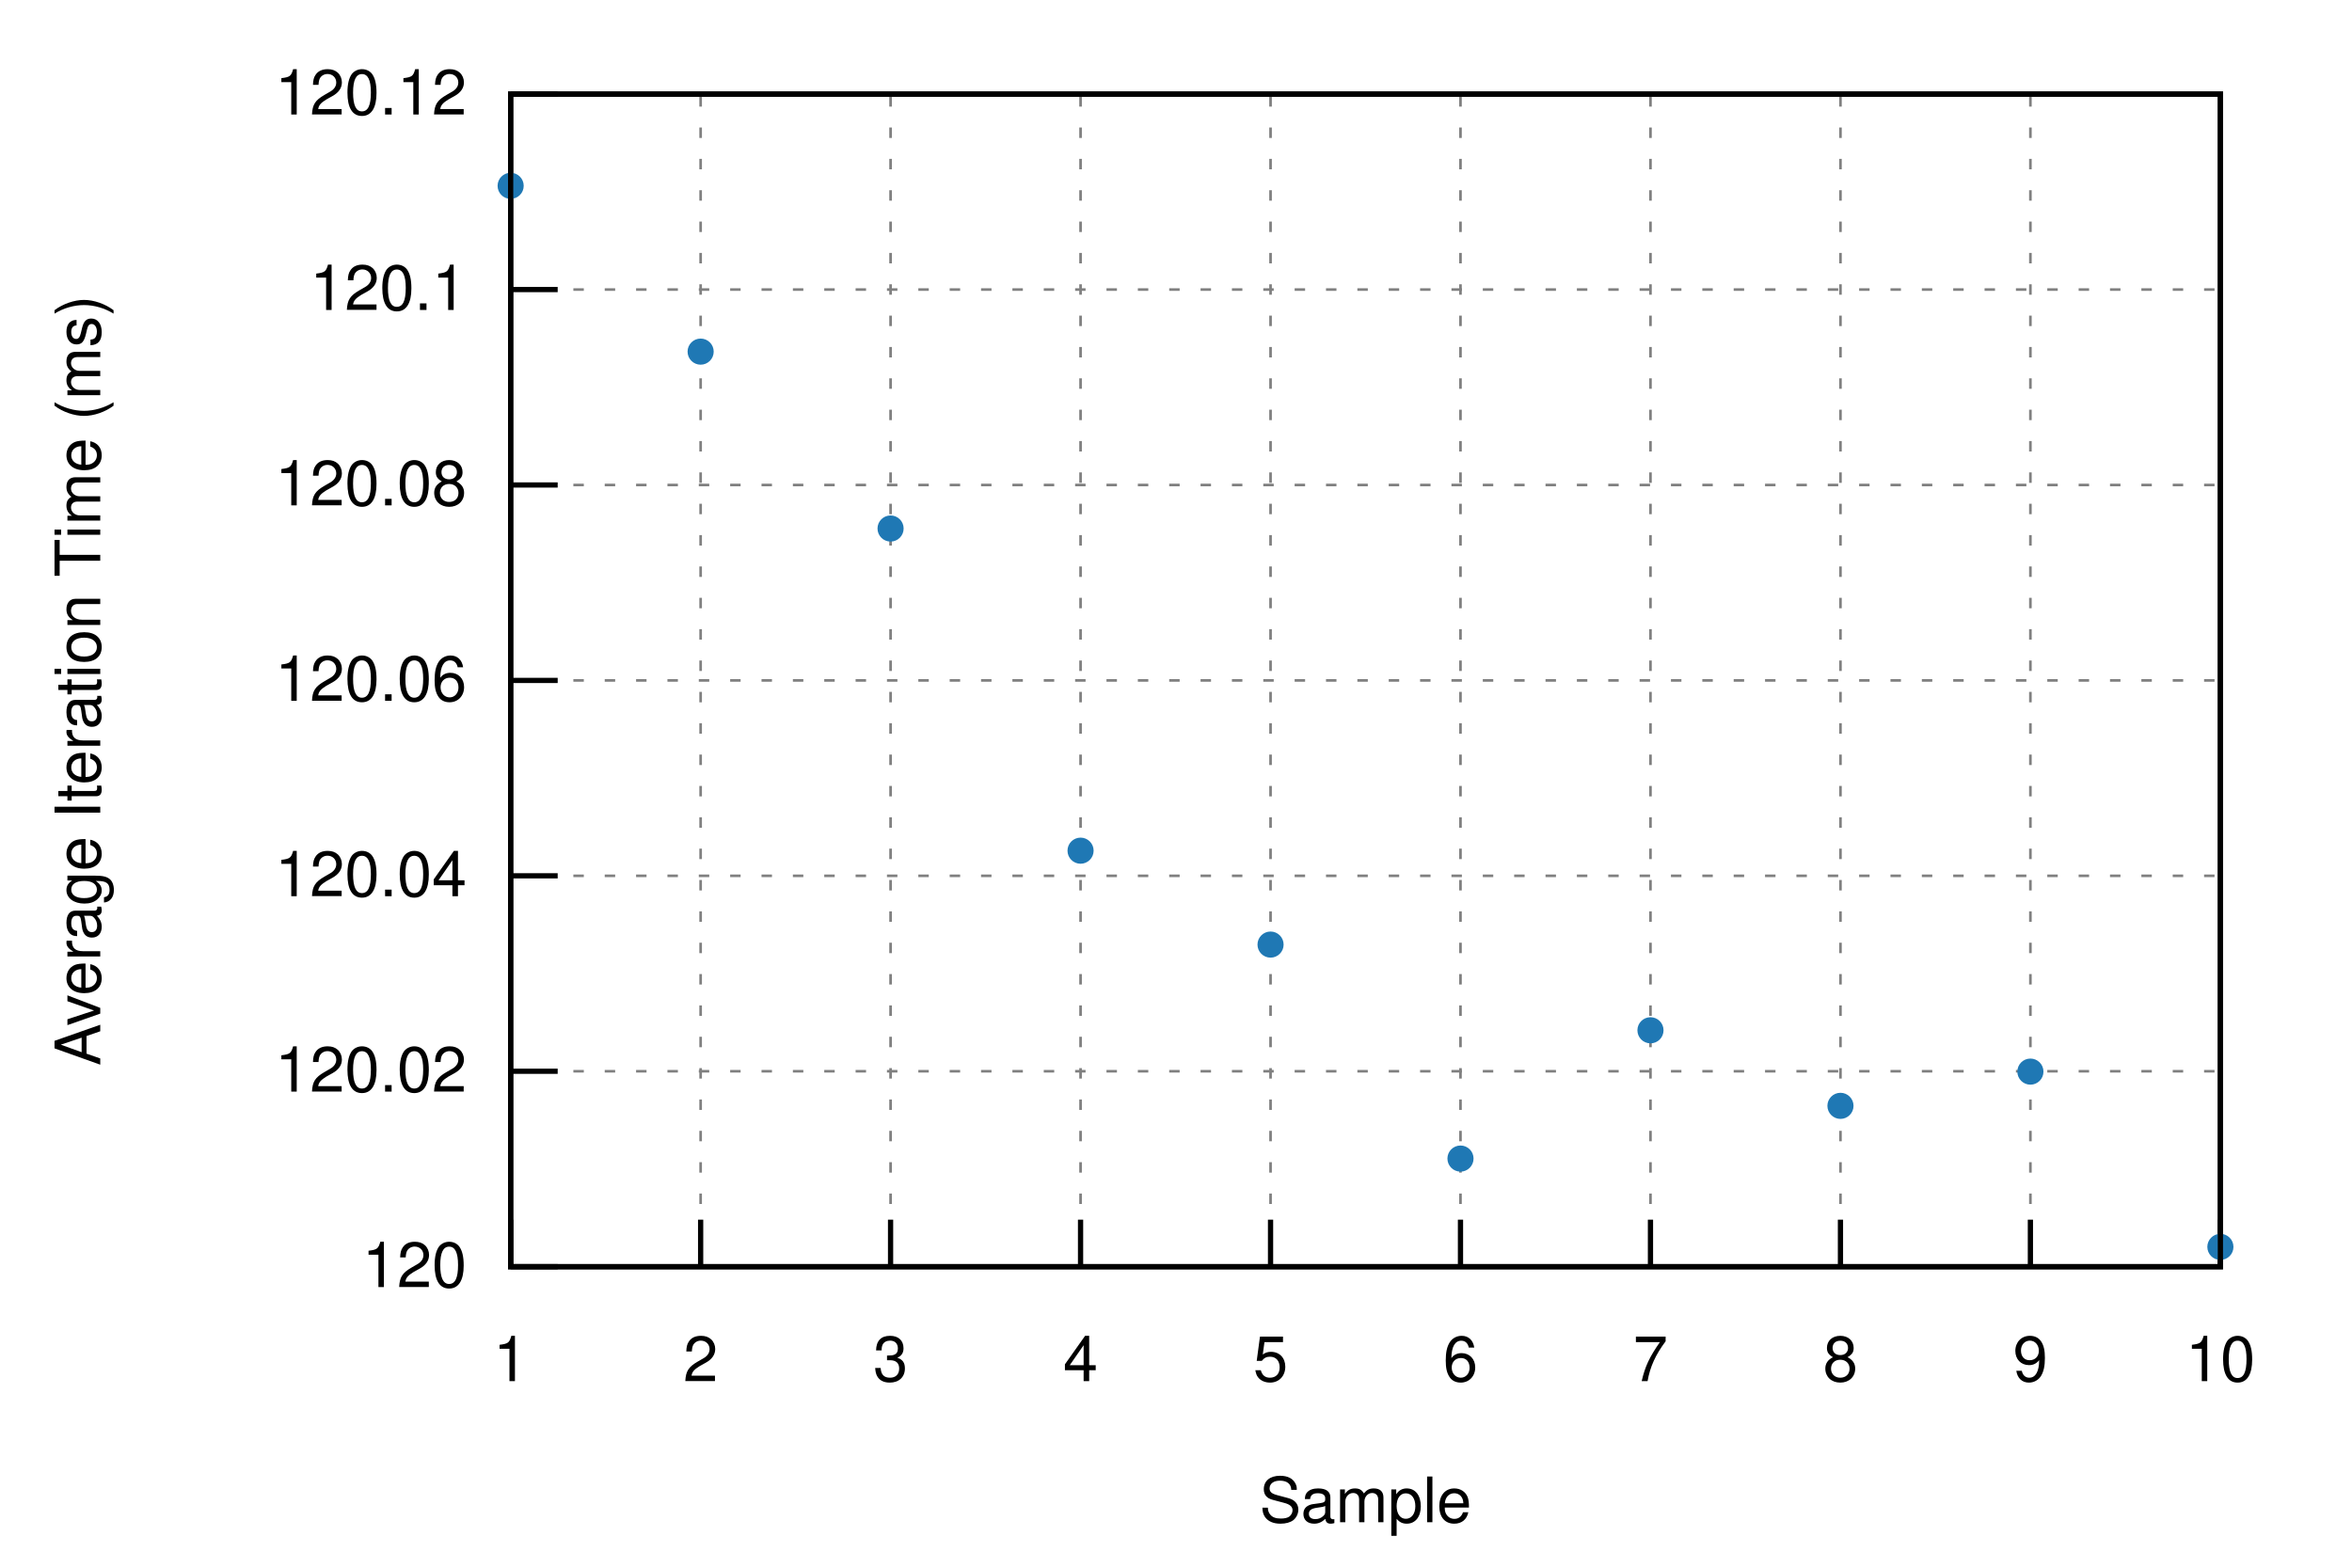
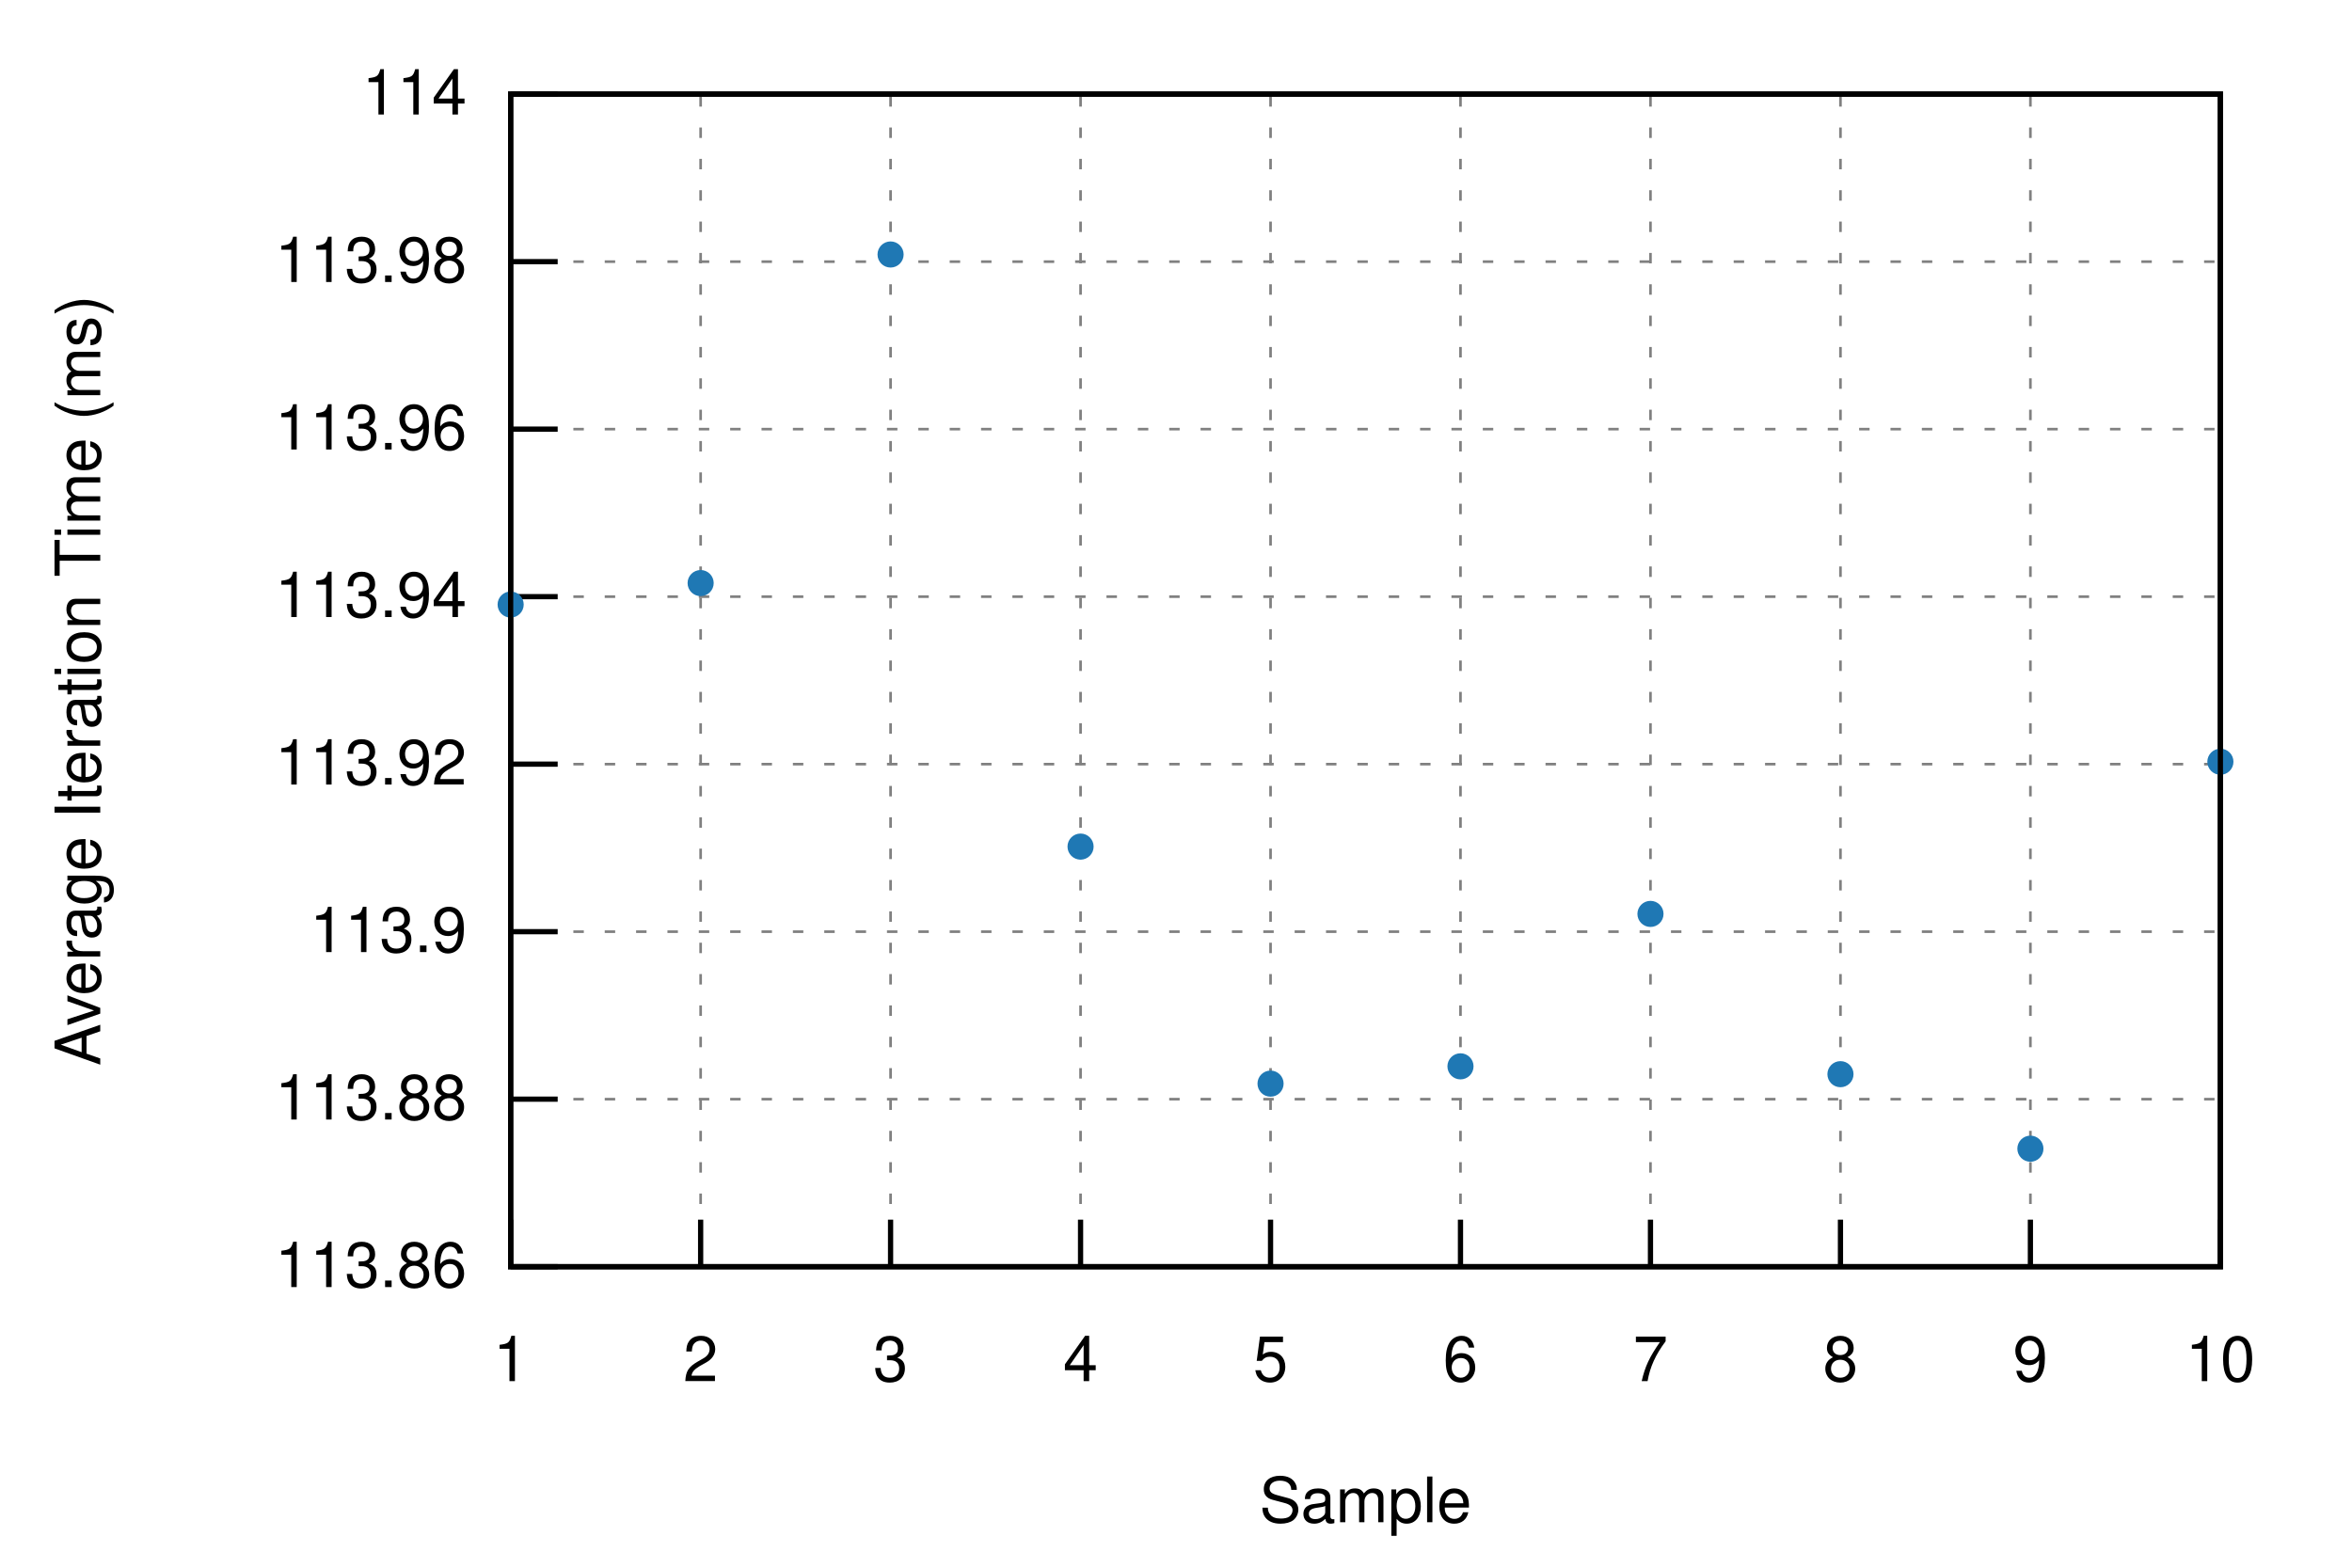
<svg xmlns="http://www.w3.org/2000/svg" xmlns:xlink="http://www.w3.org/1999/xlink" viewBox="0 0 450 300">
  <g id="gnuplot_canvas">
    <rect x="0" y="0" width="450" height="300" fill="none" />
    <defs>
      <circle id="gpDot" r="0.5" stroke-width="0.5" stroke="currentColor" />
      <path id="gpPt0" stroke-width="0.222" stroke="currentColor" d="M-1,0 h2 M0,-1 v2" />
      <path id="gpPt1" stroke-width="0.222" stroke="currentColor" d="M-1,-1 L1,1 M1,-1 L-1,1" />
      <path id="gpPt2" stroke-width="0.222" stroke="currentColor" d="M-1,0 L1,0 M0,-1 L0,1 M-1,-1 L1,1 M-1,1 L1,-1" />
      <rect id="gpPt3" stroke-width="0.222" stroke="currentColor" x="-1" y="-1" width="2" height="2" />
      <rect id="gpPt4" stroke-width="0.222" stroke="currentColor" fill="currentColor" x="-1" y="-1" width="2" height="2" />
      <circle id="gpPt5" stroke-width="0.222" stroke="currentColor" cx="0" cy="0" r="1" />
      <use xlink:href="#gpPt5" id="gpPt6" fill="currentColor" stroke="none" />
      <path id="gpPt7" stroke-width="0.222" stroke="currentColor" d="M0,-1.33 L-1.33,0.67 L1.33,0.67 z" />
      <use xlink:href="#gpPt7" id="gpPt8" fill="currentColor" stroke="none" />
      <use xlink:href="#gpPt7" id="gpPt9" stroke="currentColor" transform="rotate(180)" />
      <use xlink:href="#gpPt9" id="gpPt10" fill="currentColor" stroke="none" />
      <use xlink:href="#gpPt3" id="gpPt11" stroke="currentColor" transform="rotate(45)" />
      <use xlink:href="#gpPt11" id="gpPt12" fill="currentColor" stroke="none" />
      <path id="gpPt13" stroke-width="0.222" stroke="currentColor" d="M0,1.330 L1.265,0.411 L0.782,-1.067 L-0.782,-1.076 L-1.265,0.411 z" />
      <use xlink:href="#gpPt13" id="gpPt14" fill="currentColor" stroke="none" />
      <filter id="textbox" filterUnits="objectBoundingBox" x="0" y="0" height="1" width="1">
        <feFlood flood-color="white" flood-opacity="1" result="bgnd" />
        <feComposite in="SourceGraphic" in2="bgnd" operator="atop" />
      </filter>
      <filter id="greybox" filterUnits="objectBoundingBox" x="0" y="0" height="1" width="1">
        <feFlood flood-color="lightgrey" flood-opacity="1" result="grey" />
        <feComposite in="SourceGraphic" in2="grey" operator="atop" />
      </filter>
    </defs>
    <g fill="none" color="white" stroke="currentColor" stroke-width="1.00" stroke-linecap="butt" stroke-linejoin="miter">
</g>
    <g fill="none" color="black" stroke="currentColor" stroke-width="1.00" stroke-linecap="butt" stroke-linejoin="miter">
</g>
    <g fill="none" color="black" stroke="black" stroke-width="0.50" stroke-linecap="butt" stroke-linejoin="miter">
</g>
    <g fill="none" color="gray" stroke="currentColor" stroke-width="0.50" stroke-linecap="butt" stroke-linejoin="miter">
      <path stroke="gray" stroke-dasharray="2,4" class="gridline" d="M97.70,242.40 L424.82,242.40  " />
    </g>
    <g fill="none" color="gray" stroke="gray" stroke-width="1.00" stroke-linecap="butt" stroke-linejoin="miter">
</g>
    <g fill="none" color="black" stroke="currentColor" stroke-width="1.00" stroke-linecap="butt" stroke-linejoin="miter">
      <path stroke="black" d="M97.70,242.40 L106.70,242.40  " />
      <g transform="translate(89.31,246.30)" stroke="none" fill="black" font-family="Helvetica" font-size="12.00" text-anchor="end">
        <text>
-           <tspan font-family="Helvetica"> 120</tspan>
-         </text>
-       </g>
-     </g>
-     <g fill="none" color="black" stroke="currentColor" stroke-width="1.00" stroke-linecap="butt" stroke-linejoin="miter">
- </g>
-     <g fill="none" color="black" stroke="black" stroke-width="0.50" stroke-linecap="butt" stroke-linejoin="miter">
- </g>
-     <g fill="none" color="gray" stroke="currentColor" stroke-width="0.50" stroke-linecap="butt" stroke-linejoin="miter">
-       <path stroke="gray" stroke-dasharray="2,4" class="gridline" d="M97.70,205.00 L424.82,205.00  " />
-     </g>
-     <g fill="none" color="gray" stroke="gray" stroke-width="1.00" stroke-linecap="butt" stroke-linejoin="miter">
- </g>
-     <g fill="none" color="black" stroke="currentColor" stroke-width="1.00" stroke-linecap="butt" stroke-linejoin="miter">
-       <path stroke="black" d="M97.70,205.00 L106.70,205.00  " />
-       <g transform="translate(89.31,208.90)" stroke="none" fill="black" font-family="Helvetica" font-size="12.00" text-anchor="end">
-         <text>
-           <tspan font-family="Helvetica"> 120.02</tspan>
-         </text>
-       </g>
-     </g>
-     <g fill="none" color="black" stroke="currentColor" stroke-width="1.00" stroke-linecap="butt" stroke-linejoin="miter">
- </g>
-     <g fill="none" color="black" stroke="black" stroke-width="0.50" stroke-linecap="butt" stroke-linejoin="miter">
- </g>
-     <g fill="none" color="gray" stroke="currentColor" stroke-width="0.50" stroke-linecap="butt" stroke-linejoin="miter">
-       <path stroke="gray" stroke-dasharray="2,4" class="gridline" d="M97.70,167.60 L424.82,167.60  " />
-     </g>
-     <g fill="none" color="gray" stroke="gray" stroke-width="1.00" stroke-linecap="butt" stroke-linejoin="miter">
- </g>
-     <g fill="none" color="black" stroke="currentColor" stroke-width="1.00" stroke-linecap="butt" stroke-linejoin="miter">
-       <path stroke="black" d="M97.70,167.60 L106.70,167.60  " />
-       <g transform="translate(89.31,171.50)" stroke="none" fill="black" font-family="Helvetica" font-size="12.00" text-anchor="end">
-         <text>
-           <tspan font-family="Helvetica"> 120.04</tspan>
-         </text>
-       </g>
-     </g>
-     <g fill="none" color="black" stroke="currentColor" stroke-width="1.00" stroke-linecap="butt" stroke-linejoin="miter">
- </g>
-     <g fill="none" color="black" stroke="black" stroke-width="0.50" stroke-linecap="butt" stroke-linejoin="miter">
- </g>
-     <g fill="none" color="gray" stroke="currentColor" stroke-width="0.50" stroke-linecap="butt" stroke-linejoin="miter">
-       <path stroke="gray" stroke-dasharray="2,4" class="gridline" d="M97.70,130.21 L424.82,130.21  " />
-     </g>
-     <g fill="none" color="gray" stroke="gray" stroke-width="1.00" stroke-linecap="butt" stroke-linejoin="miter">
- </g>
-     <g fill="none" color="black" stroke="currentColor" stroke-width="1.00" stroke-linecap="butt" stroke-linejoin="miter">
-       <path stroke="black" d="M97.70,130.21 L106.70,130.21  " />
-       <g transform="translate(89.31,134.11)" stroke="none" fill="black" font-family="Helvetica" font-size="12.00" text-anchor="end">
-         <text>
-           <tspan font-family="Helvetica"> 120.06</tspan>
-         </text>
-       </g>
-     </g>
-     <g fill="none" color="black" stroke="currentColor" stroke-width="1.00" stroke-linecap="butt" stroke-linejoin="miter">
- </g>
-     <g fill="none" color="black" stroke="black" stroke-width="0.50" stroke-linecap="butt" stroke-linejoin="miter">
- </g>
-     <g fill="none" color="gray" stroke="currentColor" stroke-width="0.50" stroke-linecap="butt" stroke-linejoin="miter">
-       <path stroke="gray" stroke-dasharray="2,4" class="gridline" d="M97.70,92.81 L424.82,92.81  " />
-     </g>
-     <g fill="none" color="gray" stroke="gray" stroke-width="1.00" stroke-linecap="butt" stroke-linejoin="miter">
- </g>
-     <g fill="none" color="black" stroke="currentColor" stroke-width="1.00" stroke-linecap="butt" stroke-linejoin="miter">
-       <path stroke="black" d="M97.70,92.81 L106.70,92.81  " />
-       <g transform="translate(89.31,96.71)" stroke="none" fill="black" font-family="Helvetica" font-size="12.00" text-anchor="end">
-         <text>
-           <tspan font-family="Helvetica"> 120.08</tspan>
-         </text>
-       </g>
-     </g>
-     <g fill="none" color="black" stroke="currentColor" stroke-width="1.00" stroke-linecap="butt" stroke-linejoin="miter">
- </g>
-     <g fill="none" color="black" stroke="black" stroke-width="0.50" stroke-linecap="butt" stroke-linejoin="miter">
- </g>
-     <g fill="none" color="gray" stroke="currentColor" stroke-width="0.50" stroke-linecap="butt" stroke-linejoin="miter">
-       <path stroke="gray" stroke-dasharray="2,4" class="gridline" d="M97.70,55.41 L424.82,55.41  " />
-     </g>
-     <g fill="none" color="gray" stroke="gray" stroke-width="1.00" stroke-linecap="butt" stroke-linejoin="miter">
- </g>
-     <g fill="none" color="black" stroke="currentColor" stroke-width="1.00" stroke-linecap="butt" stroke-linejoin="miter">
-       <path stroke="black" d="M97.70,55.41 L106.70,55.41  " />
-       <g transform="translate(89.31,59.31)" stroke="none" fill="black" font-family="Helvetica" font-size="12.00" text-anchor="end">
-         <text>
-           <tspan font-family="Helvetica"> 120.1</tspan>
+           <tspan font-family="Helvetica"> 113.86</tspan>
+         </text>
+       </g>
+     </g>
+     <g fill="none" color="black" stroke="currentColor" stroke-width="1.00" stroke-linecap="butt" stroke-linejoin="miter">
+ </g>
+     <g fill="none" color="black" stroke="black" stroke-width="0.50" stroke-linecap="butt" stroke-linejoin="miter">
+ </g>
+     <g fill="none" color="gray" stroke="currentColor" stroke-width="0.50" stroke-linecap="butt" stroke-linejoin="miter">
+       <path stroke="gray" stroke-dasharray="2,4" class="gridline" d="M97.70,210.34 L424.82,210.34  " />
+     </g>
+     <g fill="none" color="gray" stroke="gray" stroke-width="1.00" stroke-linecap="butt" stroke-linejoin="miter">
+ </g>
+     <g fill="none" color="black" stroke="currentColor" stroke-width="1.00" stroke-linecap="butt" stroke-linejoin="miter">
+       <path stroke="black" d="M97.70,210.34 L106.70,210.34  " />
+       <g transform="translate(89.31,214.24)" stroke="none" fill="black" font-family="Helvetica" font-size="12.00" text-anchor="end">
+         <text>
+           <tspan font-family="Helvetica"> 113.88</tspan>
+         </text>
+       </g>
+     </g>
+     <g fill="none" color="black" stroke="currentColor" stroke-width="1.00" stroke-linecap="butt" stroke-linejoin="miter">
+ </g>
+     <g fill="none" color="black" stroke="black" stroke-width="0.50" stroke-linecap="butt" stroke-linejoin="miter">
+ </g>
+     <g fill="none" color="gray" stroke="currentColor" stroke-width="0.50" stroke-linecap="butt" stroke-linejoin="miter">
+       <path stroke="gray" stroke-dasharray="2,4" class="gridline" d="M97.70,178.29 L424.82,178.29  " />
+     </g>
+     <g fill="none" color="gray" stroke="gray" stroke-width="1.00" stroke-linecap="butt" stroke-linejoin="miter">
+ </g>
+     <g fill="none" color="black" stroke="currentColor" stroke-width="1.00" stroke-linecap="butt" stroke-linejoin="miter">
+       <path stroke="black" d="M97.70,178.29 L106.70,178.29  " />
+       <g transform="translate(89.31,182.19)" stroke="none" fill="black" font-family="Helvetica" font-size="12.00" text-anchor="end">
+         <text>
+           <tspan font-family="Helvetica"> 113.9</tspan>
+         </text>
+       </g>
+     </g>
+     <g fill="none" color="black" stroke="currentColor" stroke-width="1.00" stroke-linecap="butt" stroke-linejoin="miter">
+ </g>
+     <g fill="none" color="black" stroke="black" stroke-width="0.50" stroke-linecap="butt" stroke-linejoin="miter">
+ </g>
+     <g fill="none" color="gray" stroke="currentColor" stroke-width="0.50" stroke-linecap="butt" stroke-linejoin="miter">
+       <path stroke="gray" stroke-dasharray="2,4" class="gridline" d="M97.70,146.23 L424.82,146.23  " />
+     </g>
+     <g fill="none" color="gray" stroke="gray" stroke-width="1.00" stroke-linecap="butt" stroke-linejoin="miter">
+ </g>
+     <g fill="none" color="black" stroke="currentColor" stroke-width="1.00" stroke-linecap="butt" stroke-linejoin="miter">
+       <path stroke="black" d="M97.70,146.23 L106.70,146.23  " />
+       <g transform="translate(89.31,150.13)" stroke="none" fill="black" font-family="Helvetica" font-size="12.00" text-anchor="end">
+         <text>
+           <tspan font-family="Helvetica"> 113.92</tspan>
+         </text>
+       </g>
+     </g>
+     <g fill="none" color="black" stroke="currentColor" stroke-width="1.00" stroke-linecap="butt" stroke-linejoin="miter">
+ </g>
+     <g fill="none" color="black" stroke="black" stroke-width="0.50" stroke-linecap="butt" stroke-linejoin="miter">
+ </g>
+     <g fill="none" color="gray" stroke="currentColor" stroke-width="0.50" stroke-linecap="butt" stroke-linejoin="miter">
+       <path stroke="gray" stroke-dasharray="2,4" class="gridline" d="M97.70,114.18 L424.82,114.18  " />
+     </g>
+     <g fill="none" color="gray" stroke="gray" stroke-width="1.00" stroke-linecap="butt" stroke-linejoin="miter">
+ </g>
+     <g fill="none" color="black" stroke="currentColor" stroke-width="1.00" stroke-linecap="butt" stroke-linejoin="miter">
+       <path stroke="black" d="M97.70,114.18 L106.70,114.18  " />
+       <g transform="translate(89.31,118.08)" stroke="none" fill="black" font-family="Helvetica" font-size="12.00" text-anchor="end">
+         <text>
+           <tspan font-family="Helvetica"> 113.94</tspan>
+         </text>
+       </g>
+     </g>
+     <g fill="none" color="black" stroke="currentColor" stroke-width="1.00" stroke-linecap="butt" stroke-linejoin="miter">
+ </g>
+     <g fill="none" color="black" stroke="black" stroke-width="0.50" stroke-linecap="butt" stroke-linejoin="miter">
+ </g>
+     <g fill="none" color="gray" stroke="currentColor" stroke-width="0.50" stroke-linecap="butt" stroke-linejoin="miter">
+       <path stroke="gray" stroke-dasharray="2,4" class="gridline" d="M97.70,82.12 L424.82,82.12  " />
+     </g>
+     <g fill="none" color="gray" stroke="gray" stroke-width="1.00" stroke-linecap="butt" stroke-linejoin="miter">
+ </g>
+     <g fill="none" color="black" stroke="currentColor" stroke-width="1.00" stroke-linecap="butt" stroke-linejoin="miter">
+       <path stroke="black" d="M97.70,82.12 L106.70,82.12  " />
+       <g transform="translate(89.31,86.02)" stroke="none" fill="black" font-family="Helvetica" font-size="12.00" text-anchor="end">
+         <text>
+           <tspan font-family="Helvetica"> 113.96</tspan>
+         </text>
+       </g>
+     </g>
+     <g fill="none" color="black" stroke="currentColor" stroke-width="1.00" stroke-linecap="butt" stroke-linejoin="miter">
+ </g>
+     <g fill="none" color="black" stroke="black" stroke-width="0.50" stroke-linecap="butt" stroke-linejoin="miter">
+ </g>
+     <g fill="none" color="gray" stroke="currentColor" stroke-width="0.50" stroke-linecap="butt" stroke-linejoin="miter">
+       <path stroke="gray" stroke-dasharray="2,4" class="gridline" d="M97.70,50.07 L424.82,50.07  " />
+     </g>
+     <g fill="none" color="gray" stroke="gray" stroke-width="1.00" stroke-linecap="butt" stroke-linejoin="miter">
+ </g>
+     <g fill="none" color="black" stroke="currentColor" stroke-width="1.00" stroke-linecap="butt" stroke-linejoin="miter">
+       <path stroke="black" d="M97.70,50.07 L106.70,50.07  " />
+       <g transform="translate(89.31,53.97)" stroke="none" fill="black" font-family="Helvetica" font-size="12.00" text-anchor="end">
+         <text>
+           <tspan font-family="Helvetica"> 113.98</tspan>
        </text>
      </g>
    </g>
    <g fill="none" color="black" stroke="currentColor" stroke-width="1.00" stroke-linecap="butt" stroke-linejoin="miter">
</g>
    <g fill="none" color="black" stroke="black" stroke-width="0.50" stroke-linecap="butt" stroke-linejoin="miter">
</g>
    <g fill="none" color="gray" stroke="currentColor" stroke-width="0.50" stroke-linecap="butt" stroke-linejoin="miter">
      <path stroke="gray" stroke-dasharray="2,4" class="gridline" d="M97.70,18.01 L424.82,18.01  " />
    </g>
    <g fill="none" color="gray" stroke="gray" stroke-width="1.00" stroke-linecap="butt" stroke-linejoin="miter">
</g>
    <g fill="none" color="black" stroke="currentColor" stroke-width="1.00" stroke-linecap="butt" stroke-linejoin="miter">
      <path stroke="black" d="M97.70,18.01 L106.70,18.01  " />
      <g transform="translate(89.31,21.91)" stroke="none" fill="black" font-family="Helvetica" font-size="12.00" text-anchor="end">
        <text>
-           <tspan font-family="Helvetica"> 120.12</tspan>
+           <tspan font-family="Helvetica"> 114</tspan>
        </text>
      </g>
    </g>
    <g fill="none" color="black" stroke="currentColor" stroke-width="1.00" stroke-linecap="butt" stroke-linejoin="miter">
</g>
    <g fill="none" color="black" stroke="black" stroke-width="0.50" stroke-linecap="butt" stroke-linejoin="miter">
</g>
    <g fill="none" color="gray" stroke="currentColor" stroke-width="0.50" stroke-linecap="butt" stroke-linejoin="miter">
      <path stroke="gray" stroke-dasharray="2,4" class="gridline" d="M97.70,242.40 L97.70,18.01  " />
    </g>
    <g fill="none" color="gray" stroke="gray" stroke-width="1.00" stroke-linecap="butt" stroke-linejoin="miter">
</g>
    <g fill="none" color="black" stroke="currentColor" stroke-width="1.00" stroke-linecap="butt" stroke-linejoin="miter">
      <path stroke="black" d="M97.70,242.40 L97.70,233.40  " />
      <g transform="translate(97.70,264.30)" stroke="none" fill="black" font-family="Helvetica" font-size="12.00" text-anchor="middle">
        <text>
          <tspan font-family="Helvetica"> 1</tspan>
        </text>
      </g>
    </g>
    <g fill="none" color="black" stroke="currentColor" stroke-width="1.00" stroke-linecap="butt" stroke-linejoin="miter">
</g>
    <g fill="none" color="black" stroke="black" stroke-width="0.50" stroke-linecap="butt" stroke-linejoin="miter">
</g>
    <g fill="none" color="gray" stroke="currentColor" stroke-width="0.50" stroke-linecap="butt" stroke-linejoin="miter">
      <path stroke="gray" stroke-dasharray="2,4" class="gridline" d="M134.05,242.40 L134.05,18.01  " />
    </g>
    <g fill="none" color="gray" stroke="gray" stroke-width="1.00" stroke-linecap="butt" stroke-linejoin="miter">
</g>
    <g fill="none" color="black" stroke="currentColor" stroke-width="1.00" stroke-linecap="butt" stroke-linejoin="miter">
      <path stroke="black" d="M134.05,242.40 L134.05,233.40  " />
      <g transform="translate(134.05,264.30)" stroke="none" fill="black" font-family="Helvetica" font-size="12.00" text-anchor="middle">
        <text>
          <tspan font-family="Helvetica"> 2</tspan>
        </text>
      </g>
    </g>
    <g fill="none" color="black" stroke="currentColor" stroke-width="1.00" stroke-linecap="butt" stroke-linejoin="miter">
</g>
    <g fill="none" color="black" stroke="black" stroke-width="0.50" stroke-linecap="butt" stroke-linejoin="miter">
</g>
    <g fill="none" color="gray" stroke="currentColor" stroke-width="0.50" stroke-linecap="butt" stroke-linejoin="miter">
      <path stroke="gray" stroke-dasharray="2,4" class="gridline" d="M170.39,242.40 L170.39,18.01  " />
    </g>
    <g fill="none" color="gray" stroke="gray" stroke-width="1.00" stroke-linecap="butt" stroke-linejoin="miter">
</g>
    <g fill="none" color="black" stroke="currentColor" stroke-width="1.00" stroke-linecap="butt" stroke-linejoin="miter">
      <path stroke="black" d="M170.39,242.40 L170.39,233.40  " />
      <g transform="translate(170.39,264.30)" stroke="none" fill="black" font-family="Helvetica" font-size="12.00" text-anchor="middle">
        <text>
          <tspan font-family="Helvetica"> 3</tspan>
        </text>
      </g>
    </g>
    <g fill="none" color="black" stroke="currentColor" stroke-width="1.00" stroke-linecap="butt" stroke-linejoin="miter">
</g>
    <g fill="none" color="black" stroke="black" stroke-width="0.50" stroke-linecap="butt" stroke-linejoin="miter">
</g>
    <g fill="none" color="gray" stroke="currentColor" stroke-width="0.50" stroke-linecap="butt" stroke-linejoin="miter">
      <path stroke="gray" stroke-dasharray="2,4" class="gridline" d="M206.74,242.40 L206.74,18.01  " />
    </g>
    <g fill="none" color="gray" stroke="gray" stroke-width="1.00" stroke-linecap="butt" stroke-linejoin="miter">
</g>
    <g fill="none" color="black" stroke="currentColor" stroke-width="1.00" stroke-linecap="butt" stroke-linejoin="miter">
      <path stroke="black" d="M206.74,242.40 L206.74,233.40  " />
      <g transform="translate(206.74,264.30)" stroke="none" fill="black" font-family="Helvetica" font-size="12.00" text-anchor="middle">
        <text>
          <tspan font-family="Helvetica"> 4</tspan>
        </text>
      </g>
    </g>
    <g fill="none" color="black" stroke="currentColor" stroke-width="1.00" stroke-linecap="butt" stroke-linejoin="miter">
</g>
    <g fill="none" color="black" stroke="black" stroke-width="0.50" stroke-linecap="butt" stroke-linejoin="miter">
</g>
    <g fill="none" color="gray" stroke="currentColor" stroke-width="0.50" stroke-linecap="butt" stroke-linejoin="miter">
      <path stroke="gray" stroke-dasharray="2,4" class="gridline" d="M243.09,242.40 L243.09,18.01  " />
    </g>
    <g fill="none" color="gray" stroke="gray" stroke-width="1.00" stroke-linecap="butt" stroke-linejoin="miter">
</g>
    <g fill="none" color="black" stroke="currentColor" stroke-width="1.00" stroke-linecap="butt" stroke-linejoin="miter">
      <path stroke="black" d="M243.09,242.40 L243.09,233.40  " />
      <g transform="translate(243.09,264.30)" stroke="none" fill="black" font-family="Helvetica" font-size="12.00" text-anchor="middle">
        <text>
          <tspan font-family="Helvetica"> 5</tspan>
        </text>
      </g>
    </g>
    <g fill="none" color="black" stroke="currentColor" stroke-width="1.00" stroke-linecap="butt" stroke-linejoin="miter">
</g>
    <g fill="none" color="black" stroke="black" stroke-width="0.50" stroke-linecap="butt" stroke-linejoin="miter">
</g>
    <g fill="none" color="gray" stroke="currentColor" stroke-width="0.50" stroke-linecap="butt" stroke-linejoin="miter">
      <path stroke="gray" stroke-dasharray="2,4" class="gridline" d="M279.43,242.40 L279.43,18.01  " />
    </g>
    <g fill="none" color="gray" stroke="gray" stroke-width="1.00" stroke-linecap="butt" stroke-linejoin="miter">
</g>
    <g fill="none" color="black" stroke="currentColor" stroke-width="1.00" stroke-linecap="butt" stroke-linejoin="miter">
      <path stroke="black" d="M279.43,242.40 L279.43,233.40  " />
      <g transform="translate(279.43,264.30)" stroke="none" fill="black" font-family="Helvetica" font-size="12.00" text-anchor="middle">
        <text>
          <tspan font-family="Helvetica"> 6</tspan>
        </text>
      </g>
    </g>
    <g fill="none" color="black" stroke="currentColor" stroke-width="1.00" stroke-linecap="butt" stroke-linejoin="miter">
</g>
    <g fill="none" color="black" stroke="black" stroke-width="0.50" stroke-linecap="butt" stroke-linejoin="miter">
</g>
    <g fill="none" color="gray" stroke="currentColor" stroke-width="0.50" stroke-linecap="butt" stroke-linejoin="miter">
      <path stroke="gray" stroke-dasharray="2,4" class="gridline" d="M315.78,242.40 L315.78,18.01  " />
    </g>
    <g fill="none" color="gray" stroke="gray" stroke-width="1.00" stroke-linecap="butt" stroke-linejoin="miter">
</g>
    <g fill="none" color="black" stroke="currentColor" stroke-width="1.00" stroke-linecap="butt" stroke-linejoin="miter">
      <path stroke="black" d="M315.78,242.40 L315.78,233.40  " />
      <g transform="translate(315.78,264.30)" stroke="none" fill="black" font-family="Helvetica" font-size="12.00" text-anchor="middle">
        <text>
          <tspan font-family="Helvetica"> 7</tspan>
        </text>
      </g>
    </g>
    <g fill="none" color="black" stroke="currentColor" stroke-width="1.00" stroke-linecap="butt" stroke-linejoin="miter">
</g>
    <g fill="none" color="black" stroke="black" stroke-width="0.50" stroke-linecap="butt" stroke-linejoin="miter">
</g>
    <g fill="none" color="gray" stroke="currentColor" stroke-width="0.50" stroke-linecap="butt" stroke-linejoin="miter">
      <path stroke="gray" stroke-dasharray="2,4" class="gridline" d="M352.13,242.40 L352.13,18.01  " />
    </g>
    <g fill="none" color="gray" stroke="gray" stroke-width="1.00" stroke-linecap="butt" stroke-linejoin="miter">
</g>
    <g fill="none" color="black" stroke="currentColor" stroke-width="1.00" stroke-linecap="butt" stroke-linejoin="miter">
      <path stroke="black" d="M352.13,242.40 L352.13,233.40  " />
      <g transform="translate(352.13,264.30)" stroke="none" fill="black" font-family="Helvetica" font-size="12.00" text-anchor="middle">
        <text>
          <tspan font-family="Helvetica"> 8</tspan>
        </text>
      </g>
    </g>
    <g fill="none" color="black" stroke="currentColor" stroke-width="1.00" stroke-linecap="butt" stroke-linejoin="miter">
</g>
    <g fill="none" color="black" stroke="black" stroke-width="0.50" stroke-linecap="butt" stroke-linejoin="miter">
</g>
    <g fill="none" color="gray" stroke="currentColor" stroke-width="0.50" stroke-linecap="butt" stroke-linejoin="miter">
      <path stroke="gray" stroke-dasharray="2,4" class="gridline" d="M388.47,242.40 L388.47,18.01  " />
    </g>
    <g fill="none" color="gray" stroke="gray" stroke-width="1.00" stroke-linecap="butt" stroke-linejoin="miter">
</g>
    <g fill="none" color="black" stroke="currentColor" stroke-width="1.00" stroke-linecap="butt" stroke-linejoin="miter">
      <path stroke="black" d="M388.47,242.40 L388.47,233.40  " />
      <g transform="translate(388.47,264.30)" stroke="none" fill="black" font-family="Helvetica" font-size="12.00" text-anchor="middle">
        <text>
          <tspan font-family="Helvetica"> 9</tspan>
        </text>
      </g>
    </g>
    <g fill="none" color="black" stroke="currentColor" stroke-width="1.00" stroke-linecap="butt" stroke-linejoin="miter">
</g>
    <g fill="none" color="black" stroke="black" stroke-width="0.50" stroke-linecap="butt" stroke-linejoin="miter">
</g>
    <g fill="none" color="gray" stroke="currentColor" stroke-width="0.50" stroke-linecap="butt" stroke-linejoin="miter">
      <path stroke="gray" stroke-dasharray="2,4" class="gridline" d="M424.82,242.40 L424.82,18.01  " />
    </g>
    <g fill="none" color="gray" stroke="gray" stroke-width="1.00" stroke-linecap="butt" stroke-linejoin="miter">
</g>
    <g fill="none" color="black" stroke="currentColor" stroke-width="1.00" stroke-linecap="butt" stroke-linejoin="miter">
      <path stroke="black" d="M424.82,242.40 L424.82,233.40  " />
      <g transform="translate(424.82,264.30)" stroke="none" fill="black" font-family="Helvetica" font-size="12.00" text-anchor="middle">
        <text>
          <tspan font-family="Helvetica"> 10</tspan>
        </text>
      </g>
    </g>
    <g fill="none" color="black" stroke="currentColor" stroke-width="1.00" stroke-linecap="butt" stroke-linejoin="miter">
</g>
    <g fill="none" color="black" stroke="currentColor" stroke-width="1.00" stroke-linecap="butt" stroke-linejoin="miter">
      <path stroke="black" d="M97.70,18.01 L97.70,242.40 L424.82,242.40 L424.82,18.01 L97.70,18.01 Z  " />
    </g>
    <g fill="none" color="black" stroke="currentColor" stroke-width="1.00" stroke-linecap="butt" stroke-linejoin="miter">
      <g transform="translate(19.18,130.21) rotate(270)" stroke="none" fill="black" font-family="Helvetica" font-size="12.00" text-anchor="middle">
        <text>
          <tspan font-family="Helvetica">Average Iteration Time (ms)</tspan>
        </text>
      </g>
    </g>
    <g fill="none" color="black" stroke="currentColor" stroke-width="1.00" stroke-linecap="butt" stroke-linejoin="miter">
      <g transform="translate(261.26,291.30)" stroke="none" fill="black" font-family="Helvetica" font-size="12.00" text-anchor="middle">
        <text>
          <tspan font-family="Helvetica">Sample</tspan>
        </text>
      </g>
    </g>
    <g fill="none" color="black" stroke="currentColor" stroke-width="1.00" stroke-linecap="butt" stroke-linejoin="miter">
</g>
    <g id="gnuplot_plot_1">
      <g fill="none" color="black" stroke="currentColor" stroke-width="1.00" stroke-linecap="butt" stroke-linejoin="miter">
-         <use xlink:href="#gpPt6" transform="translate(97.70,35.56) scale(2.25)" color="rgb( 31, 120, 180)" />
-         <use xlink:href="#gpPt6" transform="translate(134.05,67.29) scale(2.25)" color="rgb( 31, 120, 180)" />
-         <use xlink:href="#gpPt6" transform="translate(170.39,101.14) scale(2.25)" color="rgb( 31, 120, 180)" />
-         <use xlink:href="#gpPt6" transform="translate(206.74,162.79) scale(2.25)" color="rgb( 31, 120, 180)" />
-         <use xlink:href="#gpPt6" transform="translate(243.09,180.76) scale(2.25)" color="rgb( 31, 120, 180)" />
-         <use xlink:href="#gpPt6" transform="translate(279.43,221.71) scale(2.25)" color="rgb( 31, 120, 180)" />
-         <use xlink:href="#gpPt6" transform="translate(315.78,197.16) scale(2.25)" color="rgb( 31, 120, 180)" />
-         <use xlink:href="#gpPt6" transform="translate(352.13,211.62) scale(2.25)" color="rgb( 31, 120, 180)" />
-         <use xlink:href="#gpPt6" transform="translate(388.47,205.07) scale(2.25)" color="rgb( 31, 120, 180)" />
-         <use xlink:href="#gpPt6" transform="translate(424.82,238.61) scale(2.25)" color="rgb( 31, 120, 180)" />
+         <use xlink:href="#gpPt6" transform="translate(97.70,115.69) scale(2.25)" color="rgb( 31, 120, 180)" />
+         <use xlink:href="#gpPt6" transform="translate(134.05,111.58) scale(2.25)" color="rgb( 31, 120, 180)" />
+         <use xlink:href="#gpPt6" transform="translate(170.39,48.70) scale(2.25)" color="rgb( 31, 120, 180)" />
+         <use xlink:href="#gpPt6" transform="translate(206.74,162.01) scale(2.25)" color="rgb( 31, 120, 180)" />
+         <use xlink:href="#gpPt6" transform="translate(243.09,207.37) scale(2.25)" color="rgb( 31, 120, 180)" />
+         <use xlink:href="#gpPt6" transform="translate(279.43,204.06) scale(2.25)" color="rgb( 31, 120, 180)" />
+         <use xlink:href="#gpPt6" transform="translate(315.78,174.89) scale(2.25)" color="rgb( 31, 120, 180)" />
+         <use xlink:href="#gpPt6" transform="translate(352.13,205.56) scale(2.25)" color="rgb( 31, 120, 180)" />
+         <use xlink:href="#gpPt6" transform="translate(388.47,219.82) scale(2.25)" color="rgb( 31, 120, 180)" />
+         <use xlink:href="#gpPt6" transform="translate(424.82,145.77) scale(2.25)" color="rgb( 31, 120, 180)" />
      </g>
    </g>
    <g fill="none" color="white" stroke="rgb( 31, 120, 180)" stroke-width="2.00" stroke-linecap="butt" stroke-linejoin="miter">
</g>
    <g fill="none" color="black" stroke="currentColor" stroke-width="2.00" stroke-linecap="butt" stroke-linejoin="miter">
</g>
    <g fill="none" color="black" stroke="black" stroke-width="1.00" stroke-linecap="butt" stroke-linejoin="miter">
</g>
    <g fill="none" color="black" stroke="currentColor" stroke-width="1.00" stroke-linecap="butt" stroke-linejoin="miter">
      <path stroke="black" d="M97.70,18.01 L97.70,242.40 L424.82,242.40 L424.82,18.01 L97.70,18.01 Z  " />
    </g>
    <g fill="none" color="black" stroke="currentColor" stroke-width="1.00" stroke-linecap="butt" stroke-linejoin="miter">
</g>
  </g>
</svg>
